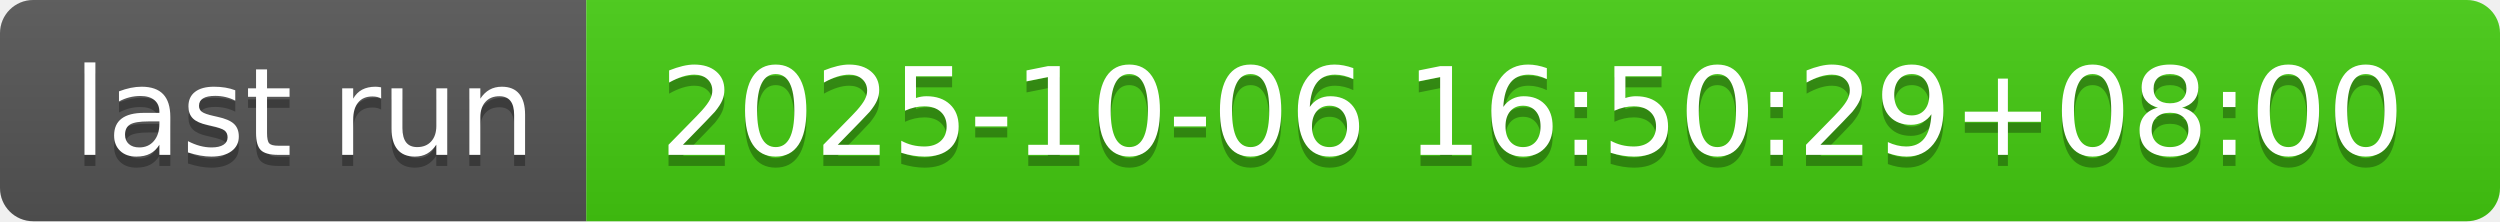
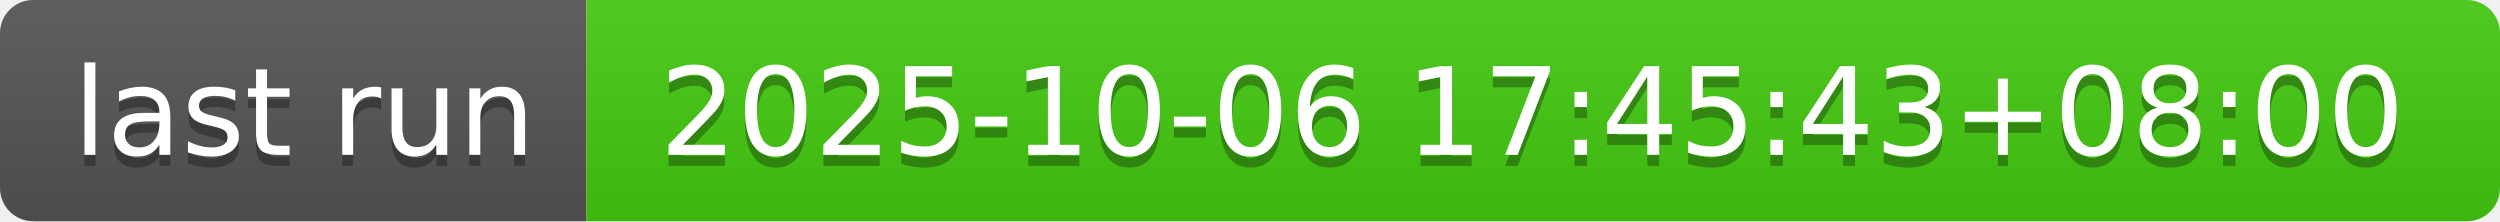
- <svg xmlns="http://www.w3.org/2000/svg" width="226" height="20" role="img" aria-label="last run: 2025-10-06 16:50:29+08:00">
+ <svg xmlns="http://www.w3.org/2000/svg" width="226" height="20" role="img" aria-label="last run: 2025-10-06 17:45:43+08:00">
  <linearGradient id="s" x2="0" y2="100%">
    <stop offset="0" stop-color="#bbb" stop-opacity=".1" />
    <stop offset="1" stop-opacity=".1" />
  </linearGradient>
  <clipPath id="r">
    <rect width="226" height="20" rx="3" fill="#fff" />
  </clipPath>
  <g clip-path="url(#r)">
    <rect width="53" height="20" fill="#555" />
    <rect x="53" width="173" height="20" fill="#4c1" />
    <rect width="226" height="20" fill="url(#s)" />
  </g>
  <g fill="#fff" text-anchor="middle" font-family="Verdana,Geneva,DejaVu Sans,sans-serif" text-rendering="geometricPrecision" font-size="110">
    <text aria-hidden="true" x="275" y="150" fill="#010101" fill-opacity=".3" transform="scale(.1)" textLength="430">last run</text>
    <text x="275" y="140" transform="scale(.1)" fill="#fff" textLength="430">last run</text>
-     <text aria-hidden="true" x="1385" y="150" fill="#010101" fill-opacity=".3" transform="scale(.1)" textLength="1630">2025-10-06 16:50:29+08:00</text>
-     <text x="1385" y="140" transform="scale(.1)" fill="#fff" textLength="1630">2025-10-06 16:50:29+08:00</text>
+     <text aria-hidden="true" x="1385" y="150" fill="#010101" fill-opacity=".3" transform="scale(.1)" textLength="1630">2025-10-06 17:45:43+08:00</text>
+     <text x="1385" y="140" transform="scale(.1)" fill="#fff" textLength="1630">2025-10-06 17:45:43+08:00</text>
  </g>
</svg>
